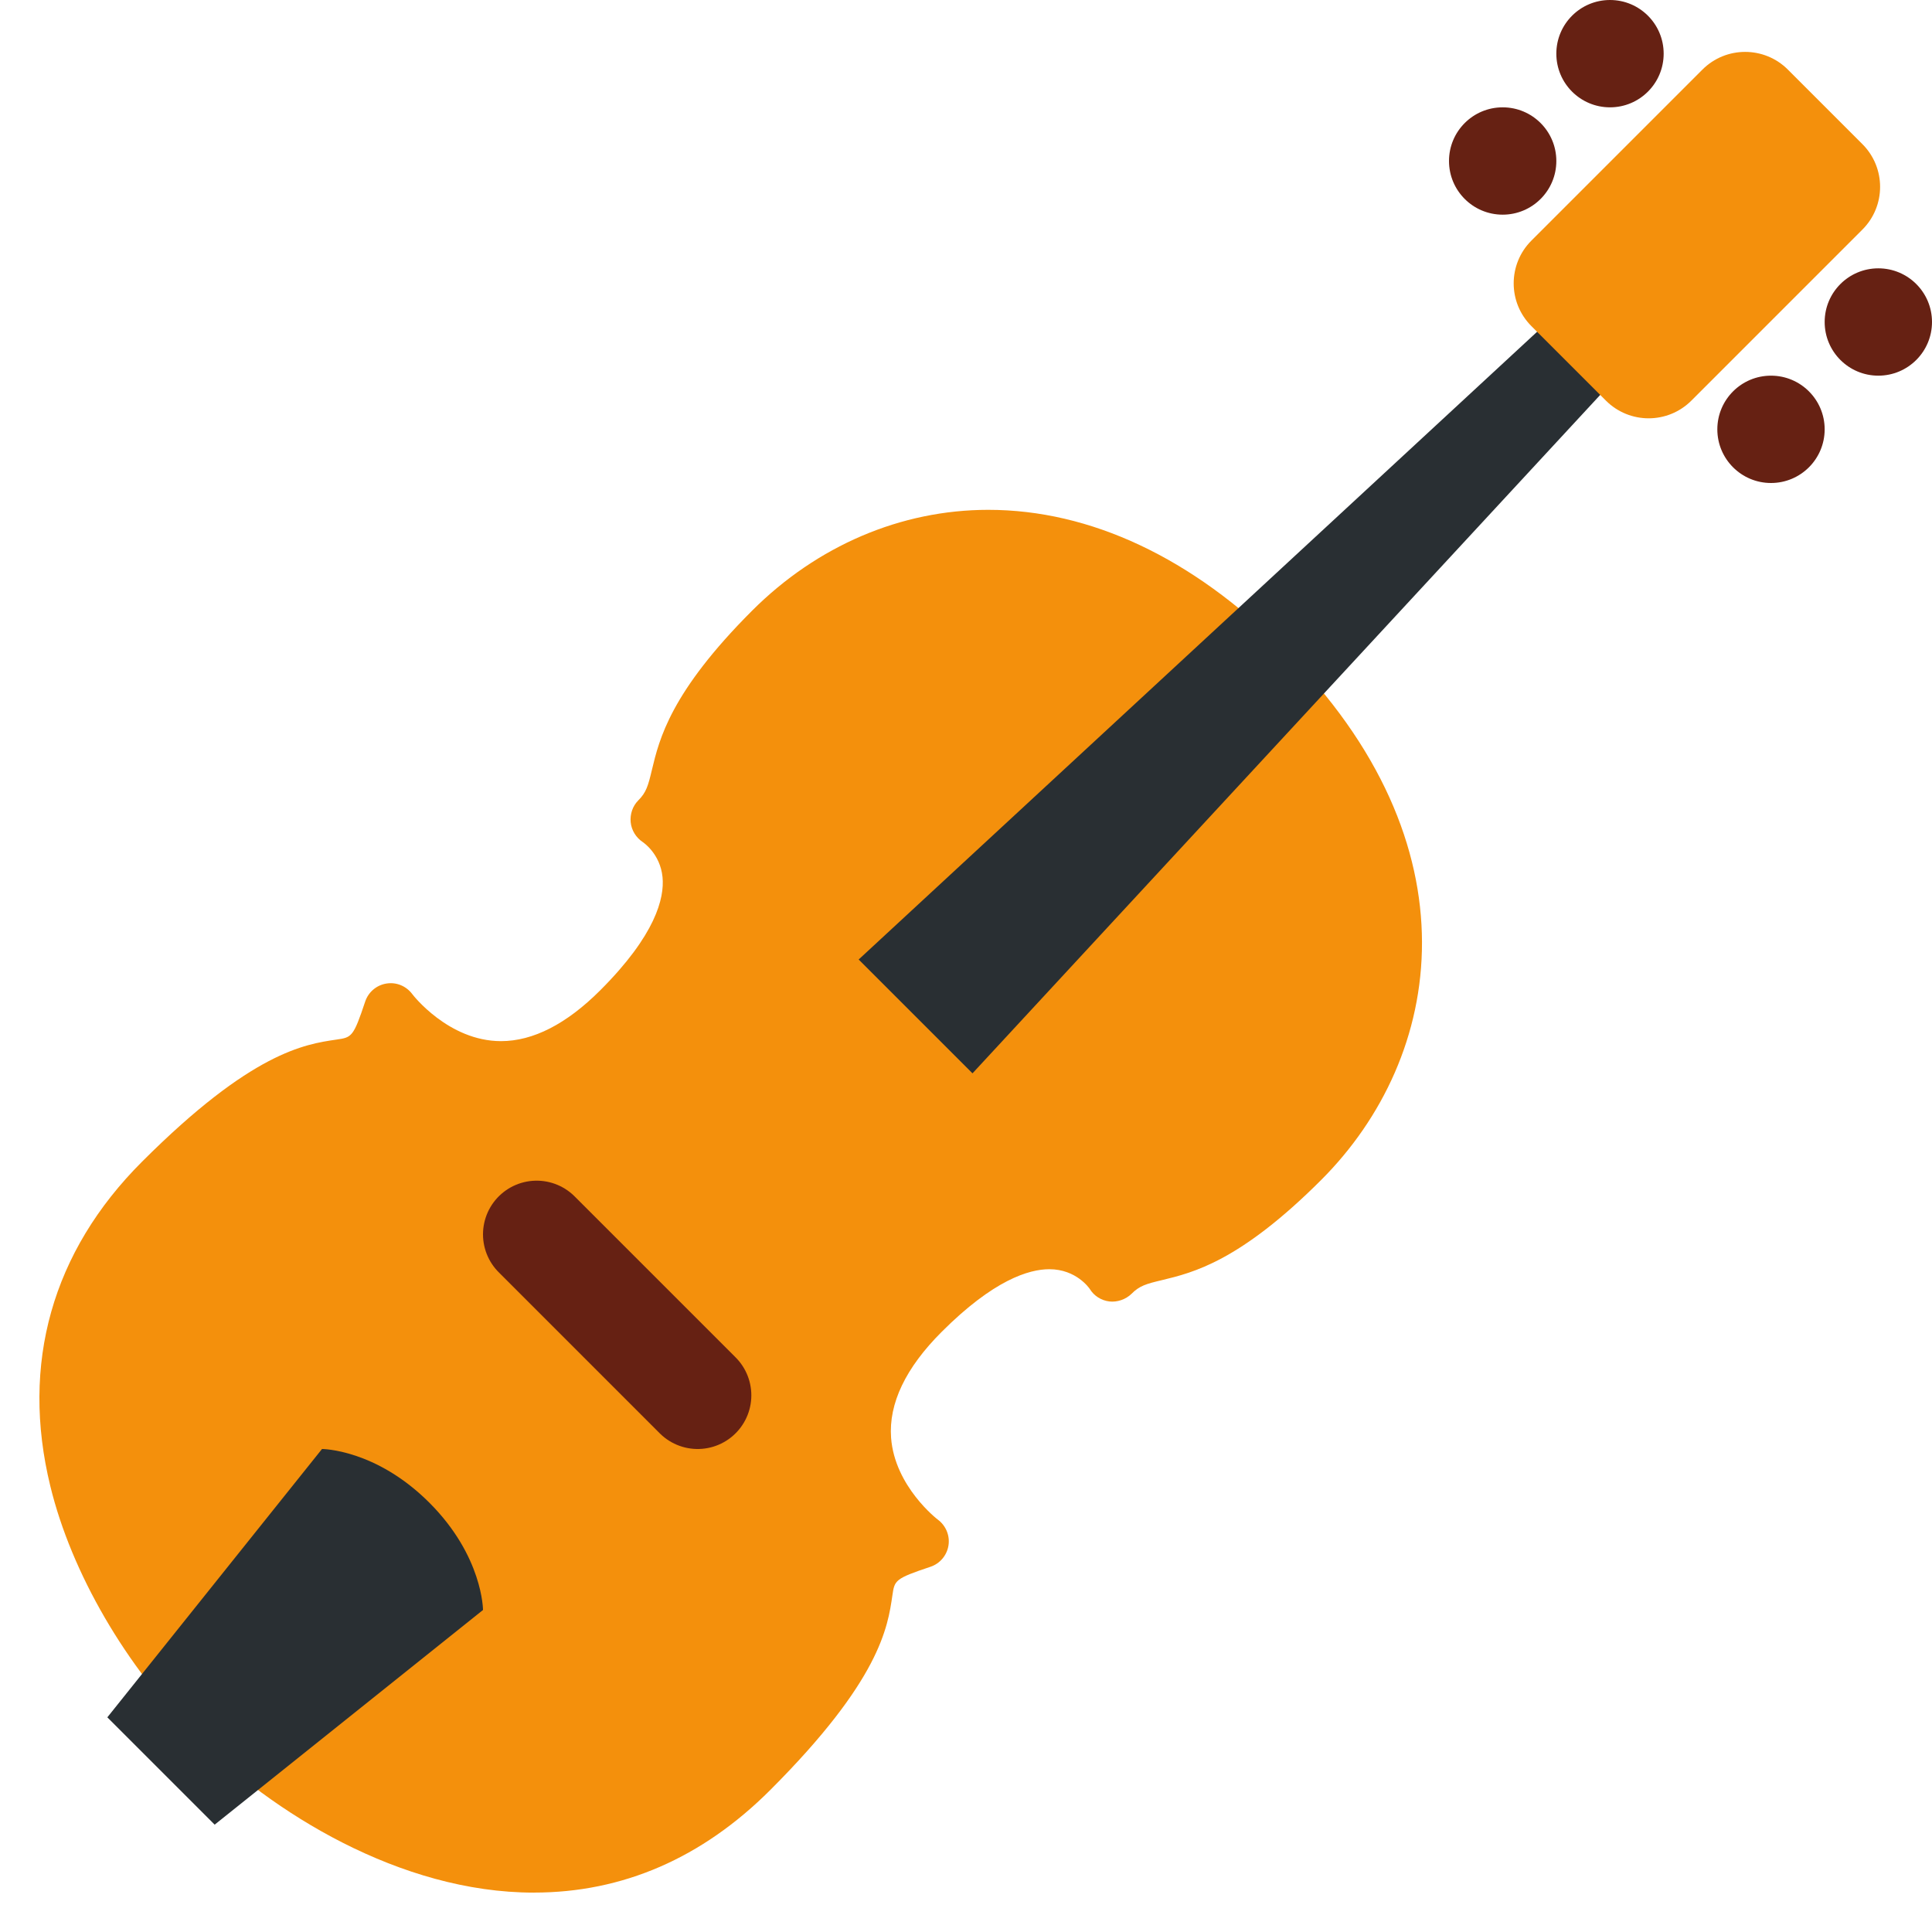
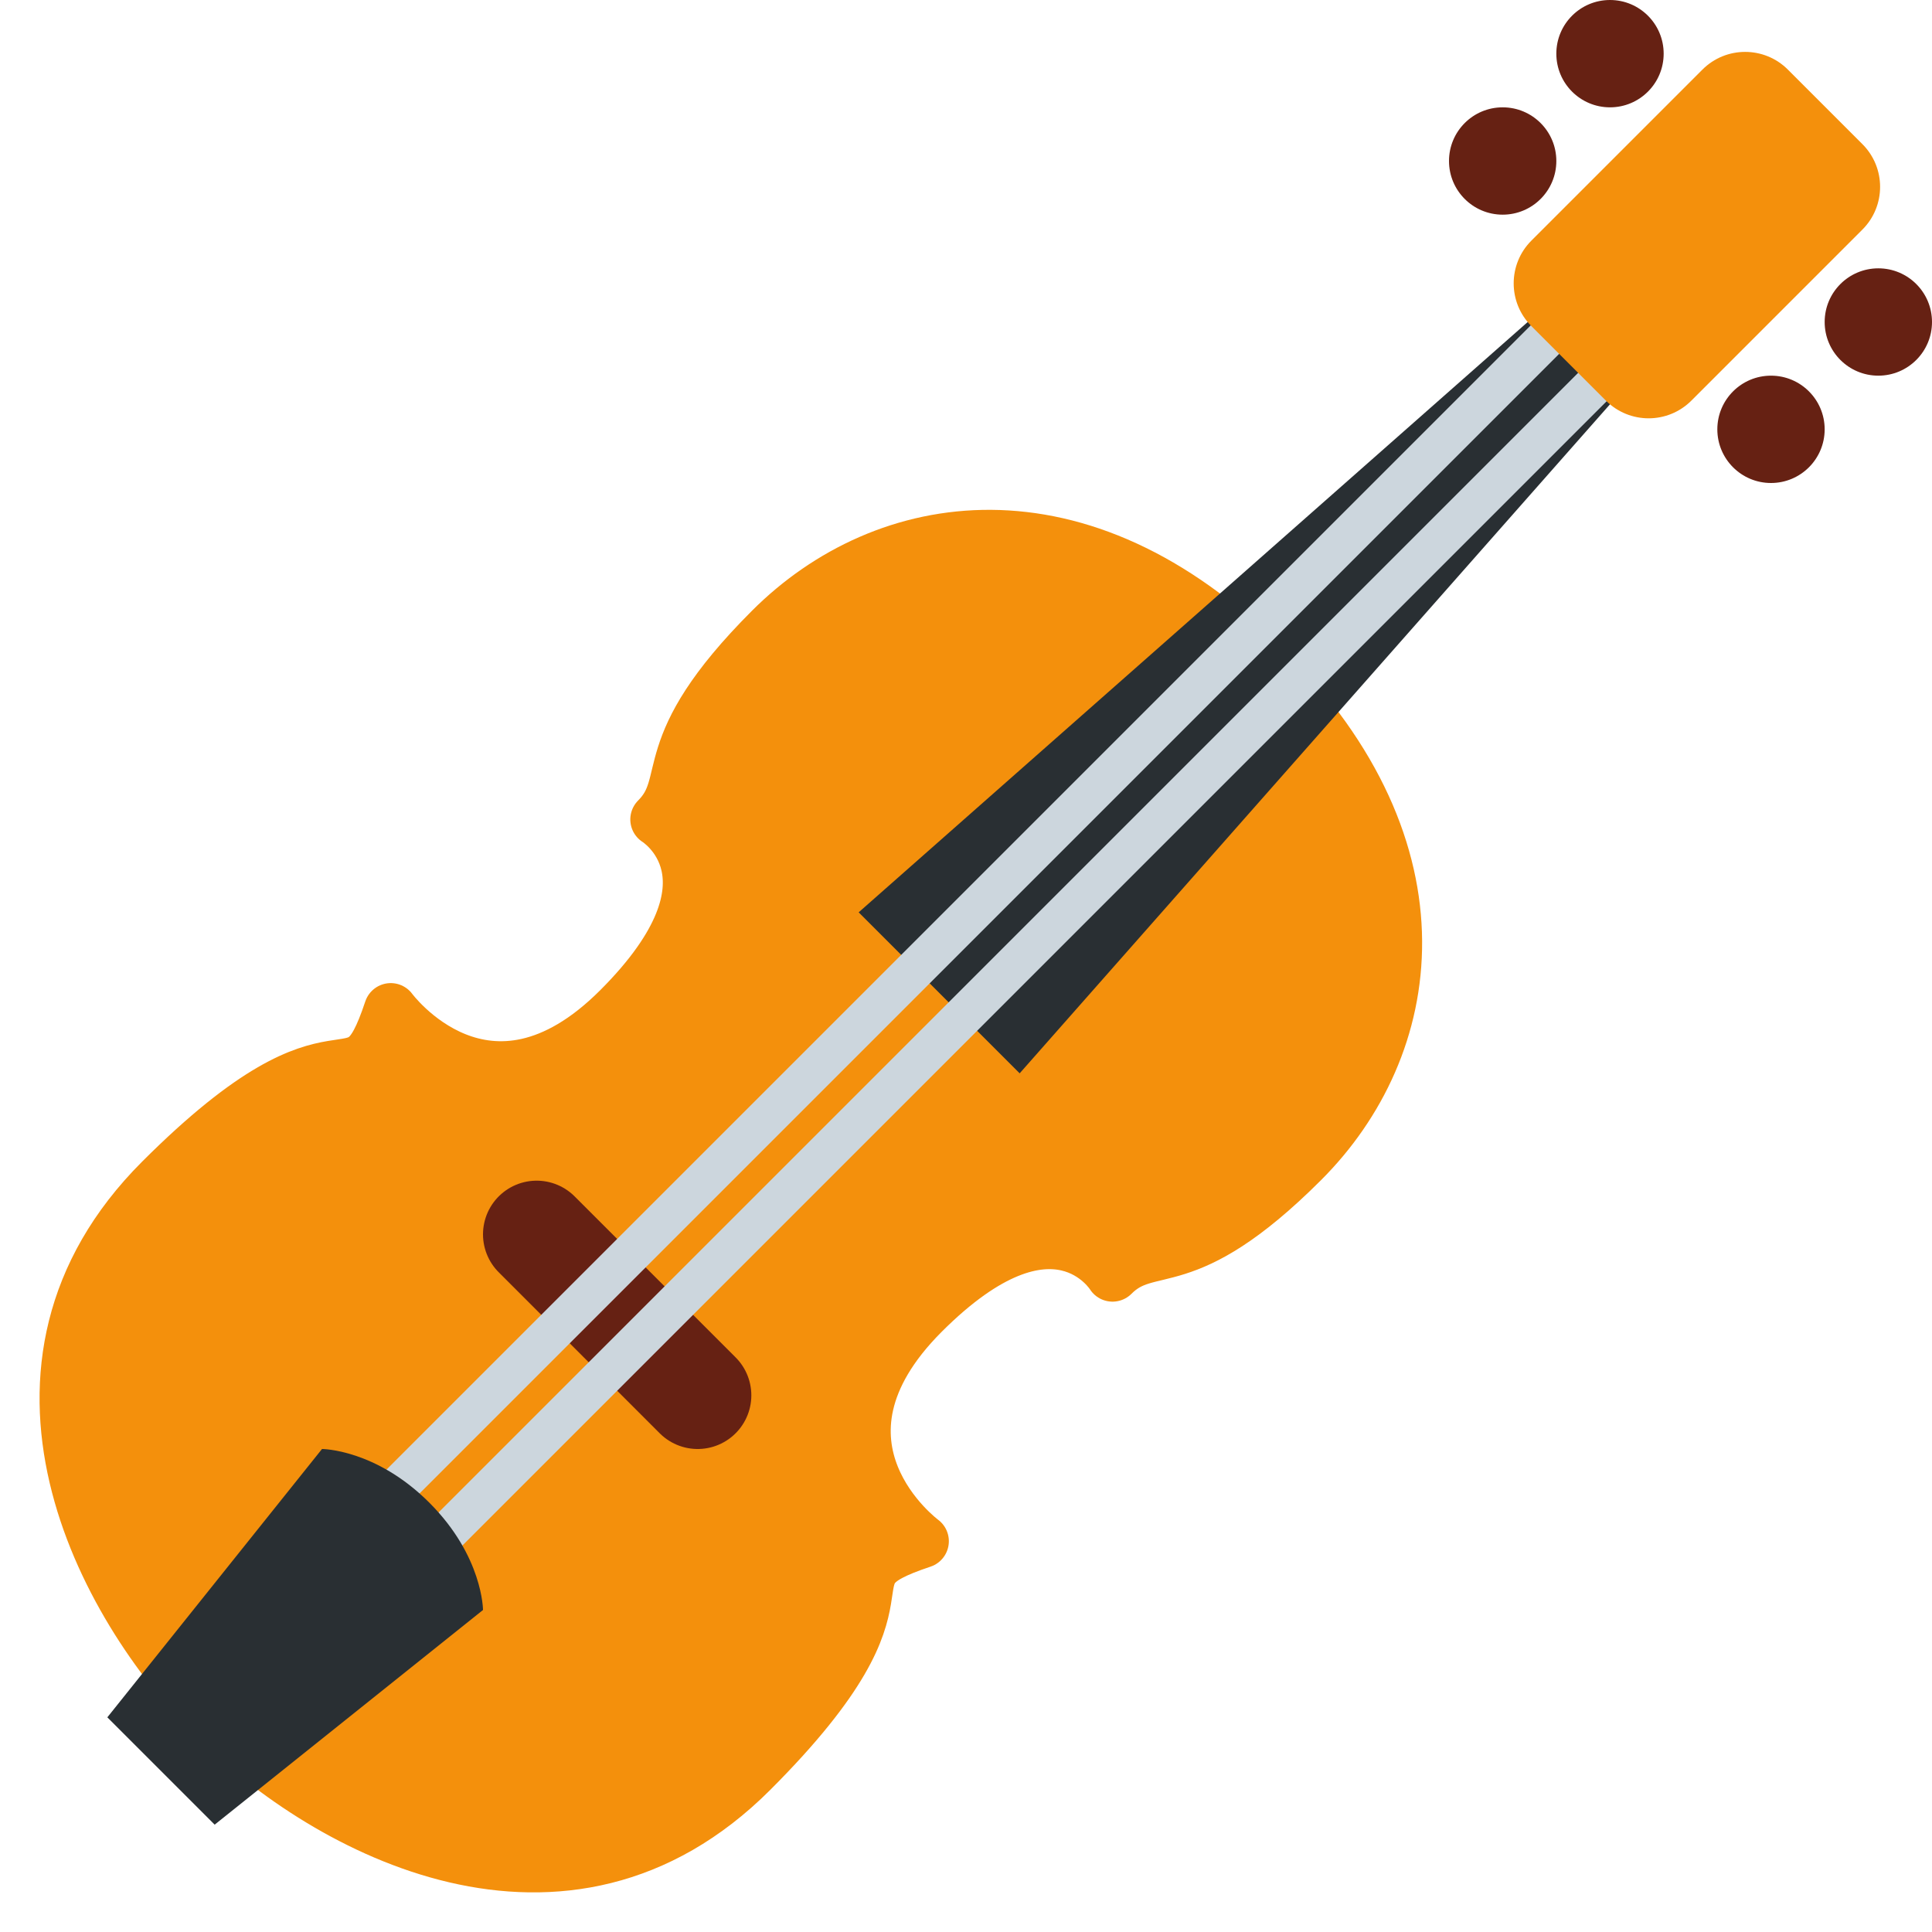
<svg xmlns="http://www.w3.org/2000/svg" viewBox="0 0 36 36">
-   <g transform="translate(36) rotate(45)">
- 		does this have parts which are stroked ?
- 		<path d=" M -0.001,17.094  C 5.18,17.095 7.499,20.36 7.499,23.594  C 7.499,25.742 7.031,26.505 6.722,27.011  C 6.563,27.269 6.499,27.383 6.5,27.594  C 6.499,27.747 6.422,27.897 6.31,27.986  C 6.189,28.081 6.033,28.116 5.885,28.08  C 5.874,28.078 5.45,27.996 5.093,28.353  C 4.822,28.624 4.5,29.233 4.5,30.595  C 4.499,31.547 4.745,32.241 5.229,32.659  C 5.919,33.253 6.917,33.124 6.926,33.121  C 7.111,33.095 7.296,33.172 7.405,33.323  C 7.514,33.474 7.531,33.673 7.447,33.841  C 7.135,34.466 7.152,34.49 7.324,34.72  C 7.681,35.198 8.278,35.998 8.278,38.891  C 8.278,40.686 7.685,42.189 6.515,43.358  L 6.515,43.359  C 4.748,45.125 1.991,45.755 0,45.755  C -1.839,45.755 -3.787,45.24 -5.21,44.375  C -7.217,43.156 -8.279,41.26 -8.278,38.891  C -8.278,35.998 -7.681,35.198 -7.325,34.72  C -7.153,34.49 -7.135,34.465 -7.448,33.84  C -7.531,33.673 -7.515,33.474 -7.405,33.323  C -7.295,33.17 -7.11,33.095 -6.925,33.122  C -6.918,33.124 -5.831,33.266 -5.137,32.573  C -4.714,32.15 -4.499,31.484 -4.499,30.594  C -4.499,29.138 -4.865,28.533 -5.171,28.282  C -5.507,28.008 -5.876,28.079 -5.892,28.082  C -6.039,28.112 -6.196,28.075 -6.312,27.98  C -6.428,27.885 -6.499,27.743 -6.5,27.594  C -6.499,27.383 -6.563,27.269 -6.722,27.011  C -7.032,26.506 -7.5,25.742 -7.5,23.594  C -7.5,21.88 -6.867,20.302 -5.717,19.152  C -4.371,17.806 -2.394,17.095 -0.001,17.094  Z" fill="#f4900c" />
+   <g transform="translate(23.9121,12.087) rotate(45)">
+     <path d="M 0,0.5 c 4.87,0 7,3 7,6 c 0,3.14 -1,3 -1,4 c 0,0 -2,-0.48 -2,3 s 3,3.02 3,3.02 c -1,2 0.777,0.32 0.777,5.276 c 0,4.91 -4.808,6.364 -7.777,6.364 s -7.777,-1.454 -7.777,-6.364 c 0,-4.956 1.777,-3.276 0.777,-5.276 c 0,0 3,0.46 3,-3.02 s -2,-3 -2,-3 c 0,-1 -1,-0.86 -1,-4 c 0,-3 2.13,-6 7,-6 Z" stroke-width="1" stroke-linejoin="round" stroke="#f4900c" fill="#f4900c" transform="scale(1 1)" /> some of this is APPROXIMATE
+ 	</g>
+   <g>
+     <path fill="#292F33" d="M 34,3 l -15,17 l -3,-3 l 17,-15 l 1,1 Z" />
+     <path d="M 13,26 l -3,-3" stroke-width="2" stroke="#662113" stroke-linecap="round" fill="none" />
+     <g fill="#662113">
+       <circle r="1" cx="33" cy="8" />
+       <circle r="1" cx="35" cy="6" />
+       <circle r="1" cx="28" cy="3" />
+       <circle r="1" cx="30" cy="1" />
+     </g>
+     <g transform="translate(36) rotate(45)">
+ 			position adjusted somewhat
+ 			<rect width="0.75" height="34" x="-1" y="7" fill="#CCD6DD" />
+       <rect width="0.75" height="34" x="0.25" y="7" fill="#CCD6DD" />
+       <rect width="4.216" height="6.759" rx="1.126" x="-2.108" y="2.816" fill="#f4900c" /> scaled..?
+ 		</g>
  </g>
-   <g>
-     <path d="M 2,32 l 4,-5 s 1,0 2,1 s 1,2 1,2 l -5,4 l -2,-2 Z" fill="#292f33" />
-   </g>
-   <g>
-     <path d="M 32,5 l -13.879,15 l -2.121,-2.121 l 15,-13.879 l 1,1 Z" fill="#292f33" />
-   </g>
-   <g transform="translate(36) rotate(45)">
-     <rect width="4.216" height="6.759" rx="1.126" x="-2.108" y="2.816" fill="#f4900c" /> scaled..?
- 	</g>
-   <g fill="#662113">
-     <circle r="1" cx="33" cy="8" />
-     <circle r="1" cx="35" cy="6" />
-     <circle r="1" cx="28" cy="3" />
-     <circle r="1" cx="30" cy="1" />
-   </g>
-   <path d="M 13,26 l -3,-3" stroke-width="2" stroke="#662113" stroke-linecap="round" fill="none" />
+   <path d="M 2,32 l 4,-5 s 1,0 2,1 s 1,2 1,2 l -5,4 l -2,-2 Z" fill="#292f33" />
</svg>
